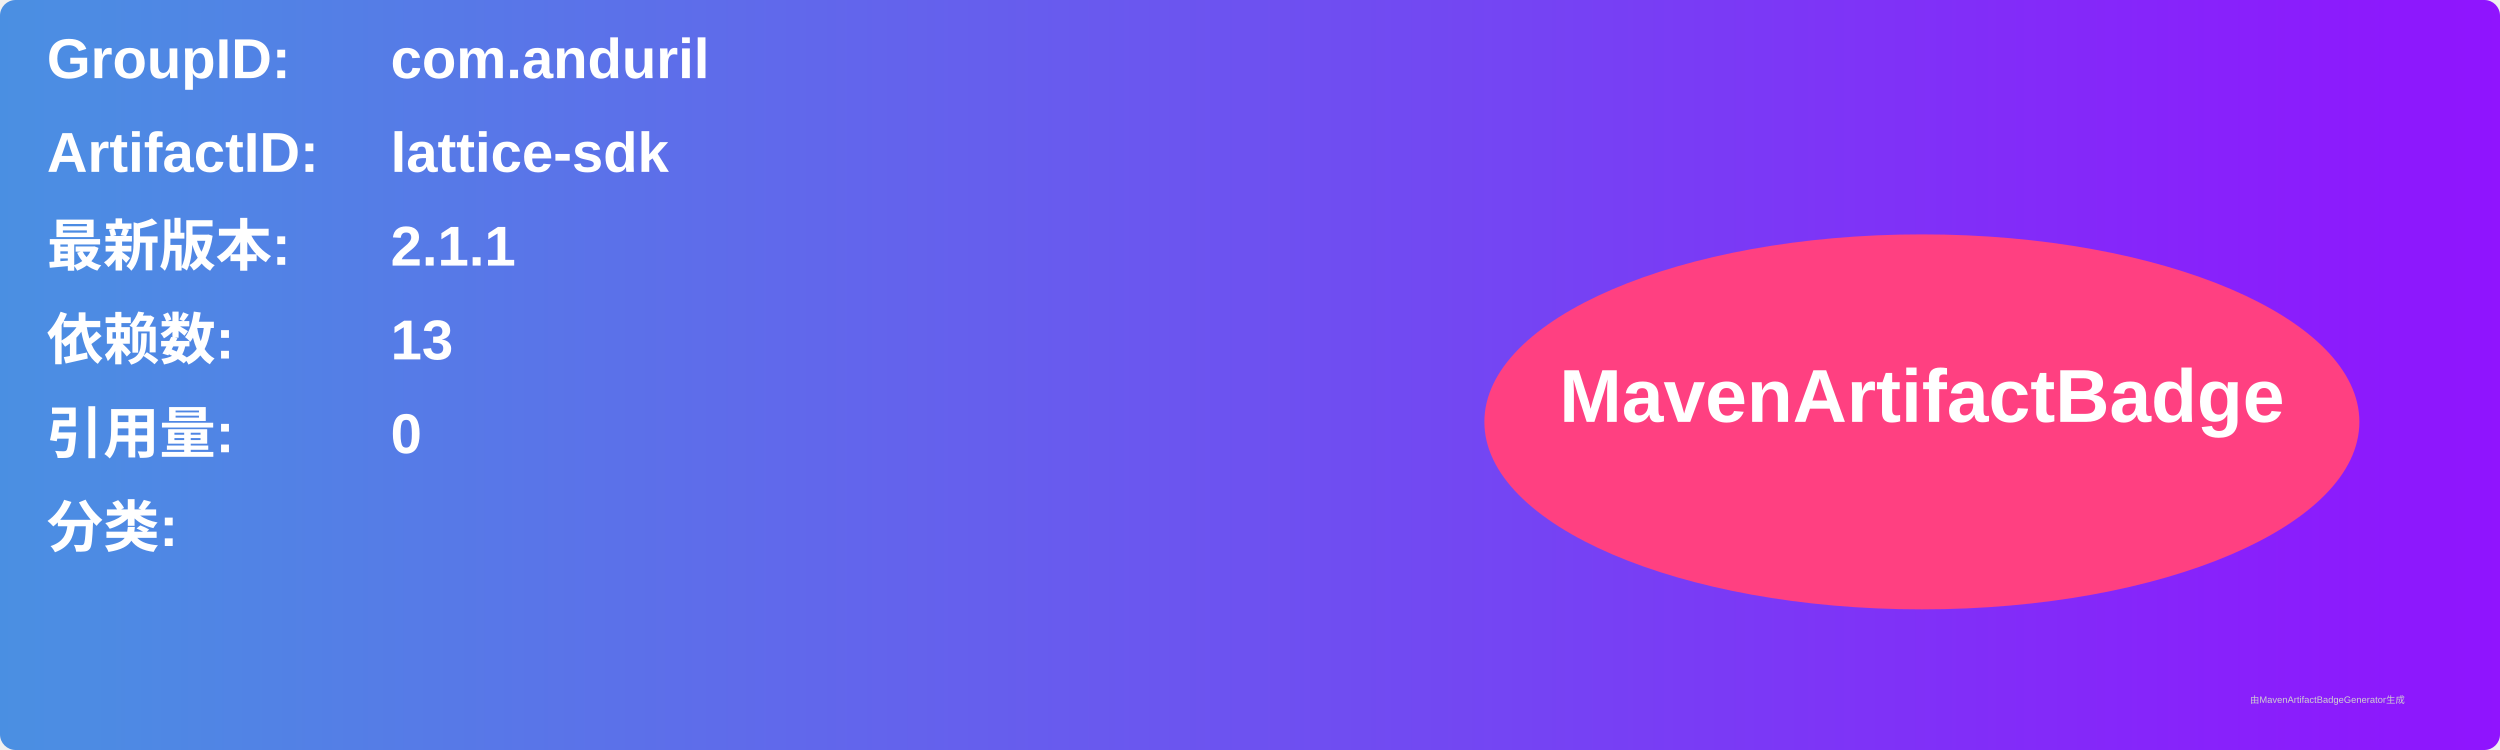
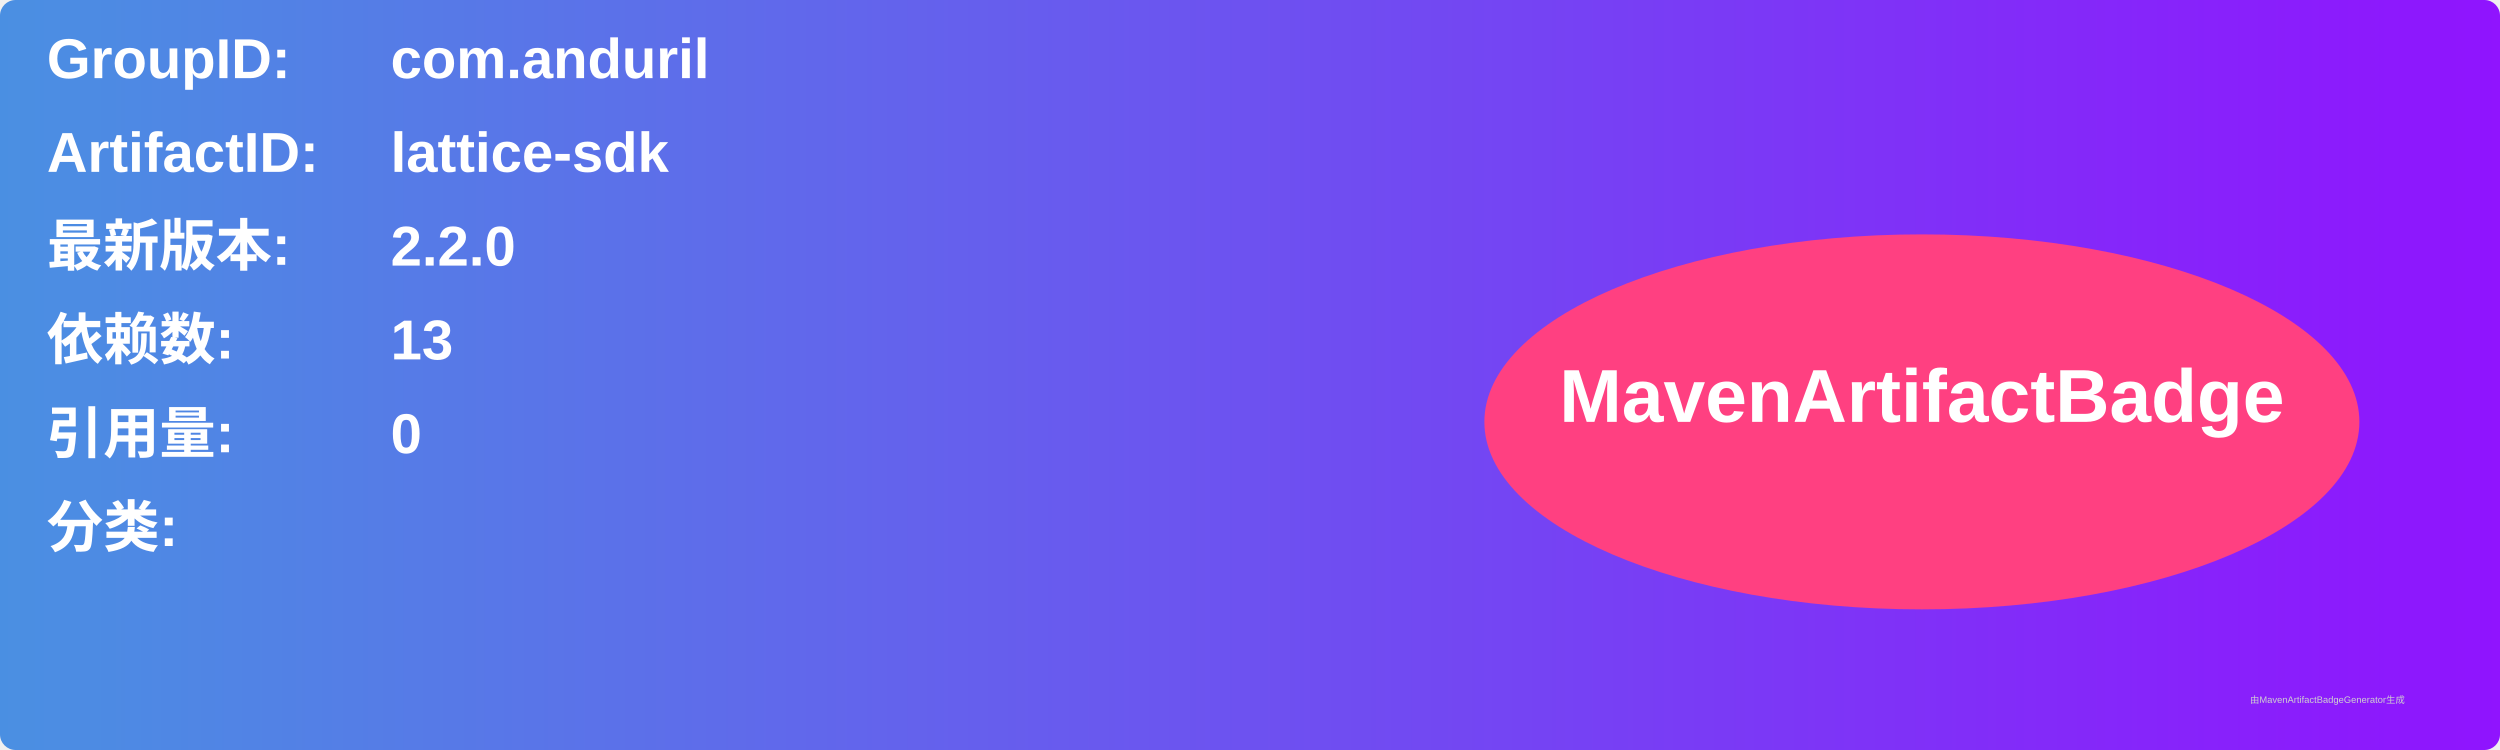
<svg xmlns="http://www.w3.org/2000/svg" width="800" height="240" viewBox="0 0 800 240">
  <linearGradient id="grad" x1="0%" y1="0%" x2="100%" y2="0%">
    <stop offset="0%" stop-color="#4a90e2" />
    <stop offset="100%" stop-color="#9013fe" />
  </linearGradient>
  <rect width="100%" height="100%" rx="5" ry="5" fill="url(#grad)" />
  <g transform="translate(15, 15)">
    <text x="0" y="10" font-family="Arial" font-size="18" fill="white" font-weight="bold" width="260">GroupID:</text>
    <text x="110" y="10" font-family="Arial" font-size="18" fill="white" font-weight="bold" width="460">com.anduril</text>
    <text x="0" y="40" font-family="Arial" font-size="18" fill="white" font-weight="bold" width="260">ArtifactID:</text>
    <text x="110" y="40" font-family="Arial" font-size="18" fill="white" font-weight="bold" width="460">lattice-sdk</text>
    <text x="0" y="70" font-family="Arial" font-size="18" fill="white" font-weight="bold">最新版本:</text>
    <text x="110" y="70" font-family="Arial" font-size="18" fill="white" font-weight="bold">
-       <tspan font-weight="bold">2.1.1</tspan>
+       <tspan font-weight="bold">2.2.0</tspan>
    </text>
    <text x="0" y="100" font-family="Arial" font-size="18" fill="white" font-weight="bold">依赖数: </text>
    <text x="110" y="100" font-family="Arial" font-size="18" fill="white">
      <tspan font-weight="bold">13</tspan>
    </text>
    <text x="0" y="130" font-family="Arial" font-size="18" fill="white" font-weight="bold">引用量: </text>
    <text x="110" y="130" font-family="Arial" font-size="18" fill="white">
      <tspan font-weight="bold">0</tspan>
    </text>
    <text x="0" y="160" font-family="Arial" font-size="18" fill="white" font-weight="bold">分类:</text>
    <text x="10" y="190" font-family="Arial" font-size="10" fill="white">
      <tspan font-weight="bold" />
    </text>
    <ellipse cx="600" cy="120" rx="140" ry="60" fill="#ff4081" />
    <text x="600" y="120" text-anchor="middle" font-family="Arial" font-size="24" fill="white" font-weight="bold">MavenArtifactBadge</text>
  </g>
  <text x="720" y="225" font-family="Arial" font-size="3" fill="#d0d0d0">由MavenArtifactBadgeGenerator生成</text>
</svg>
